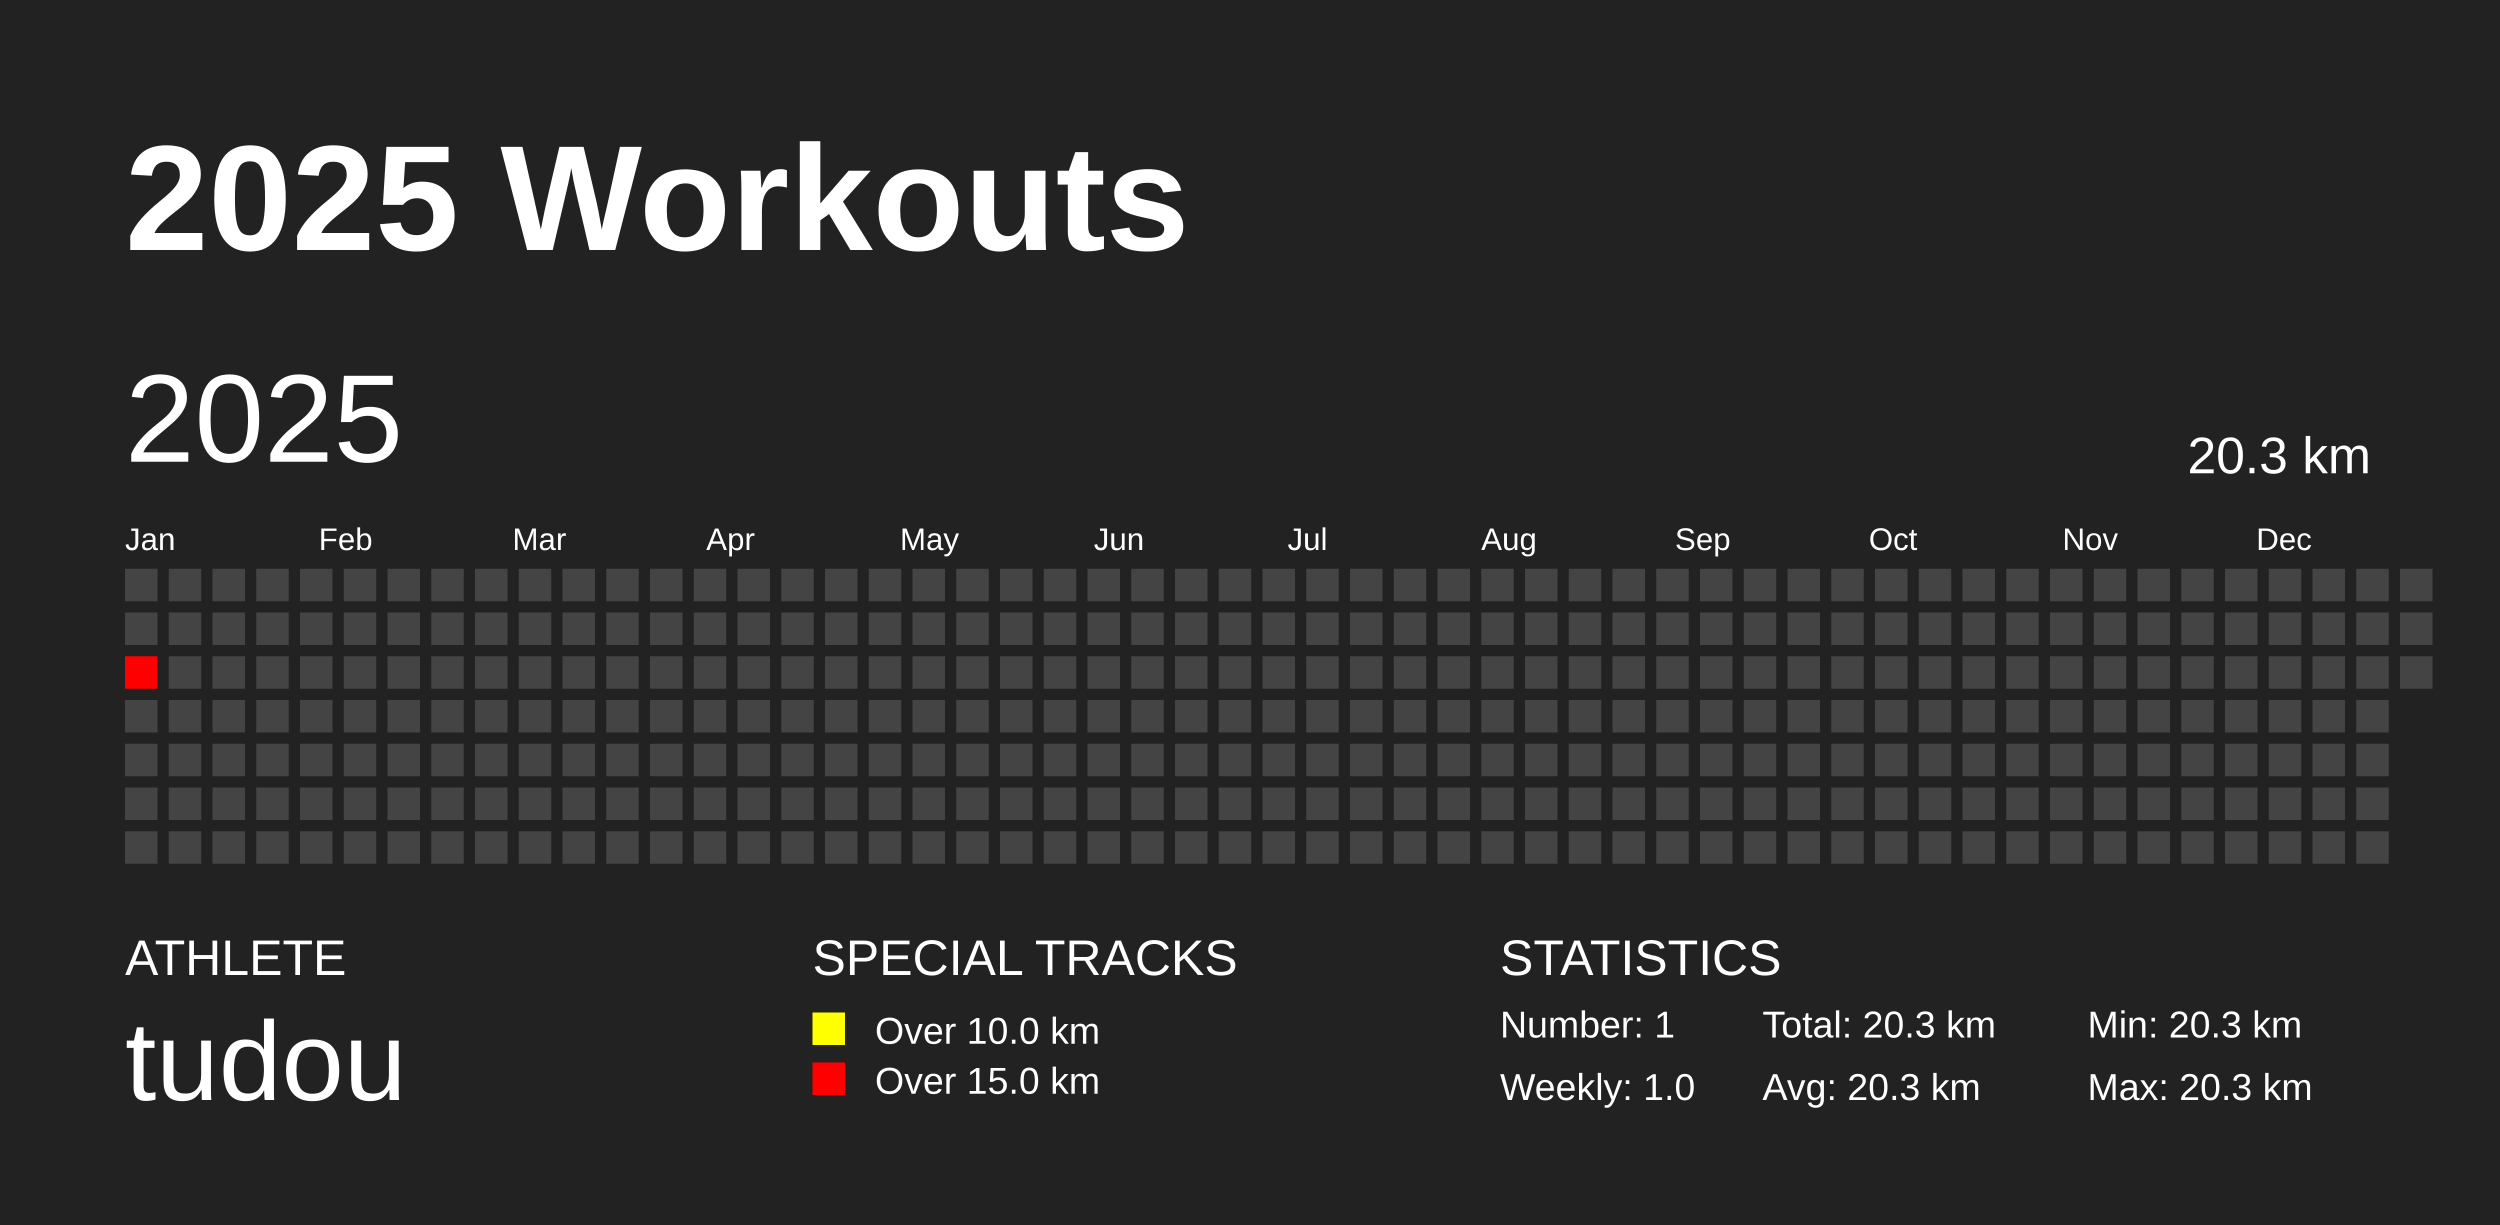
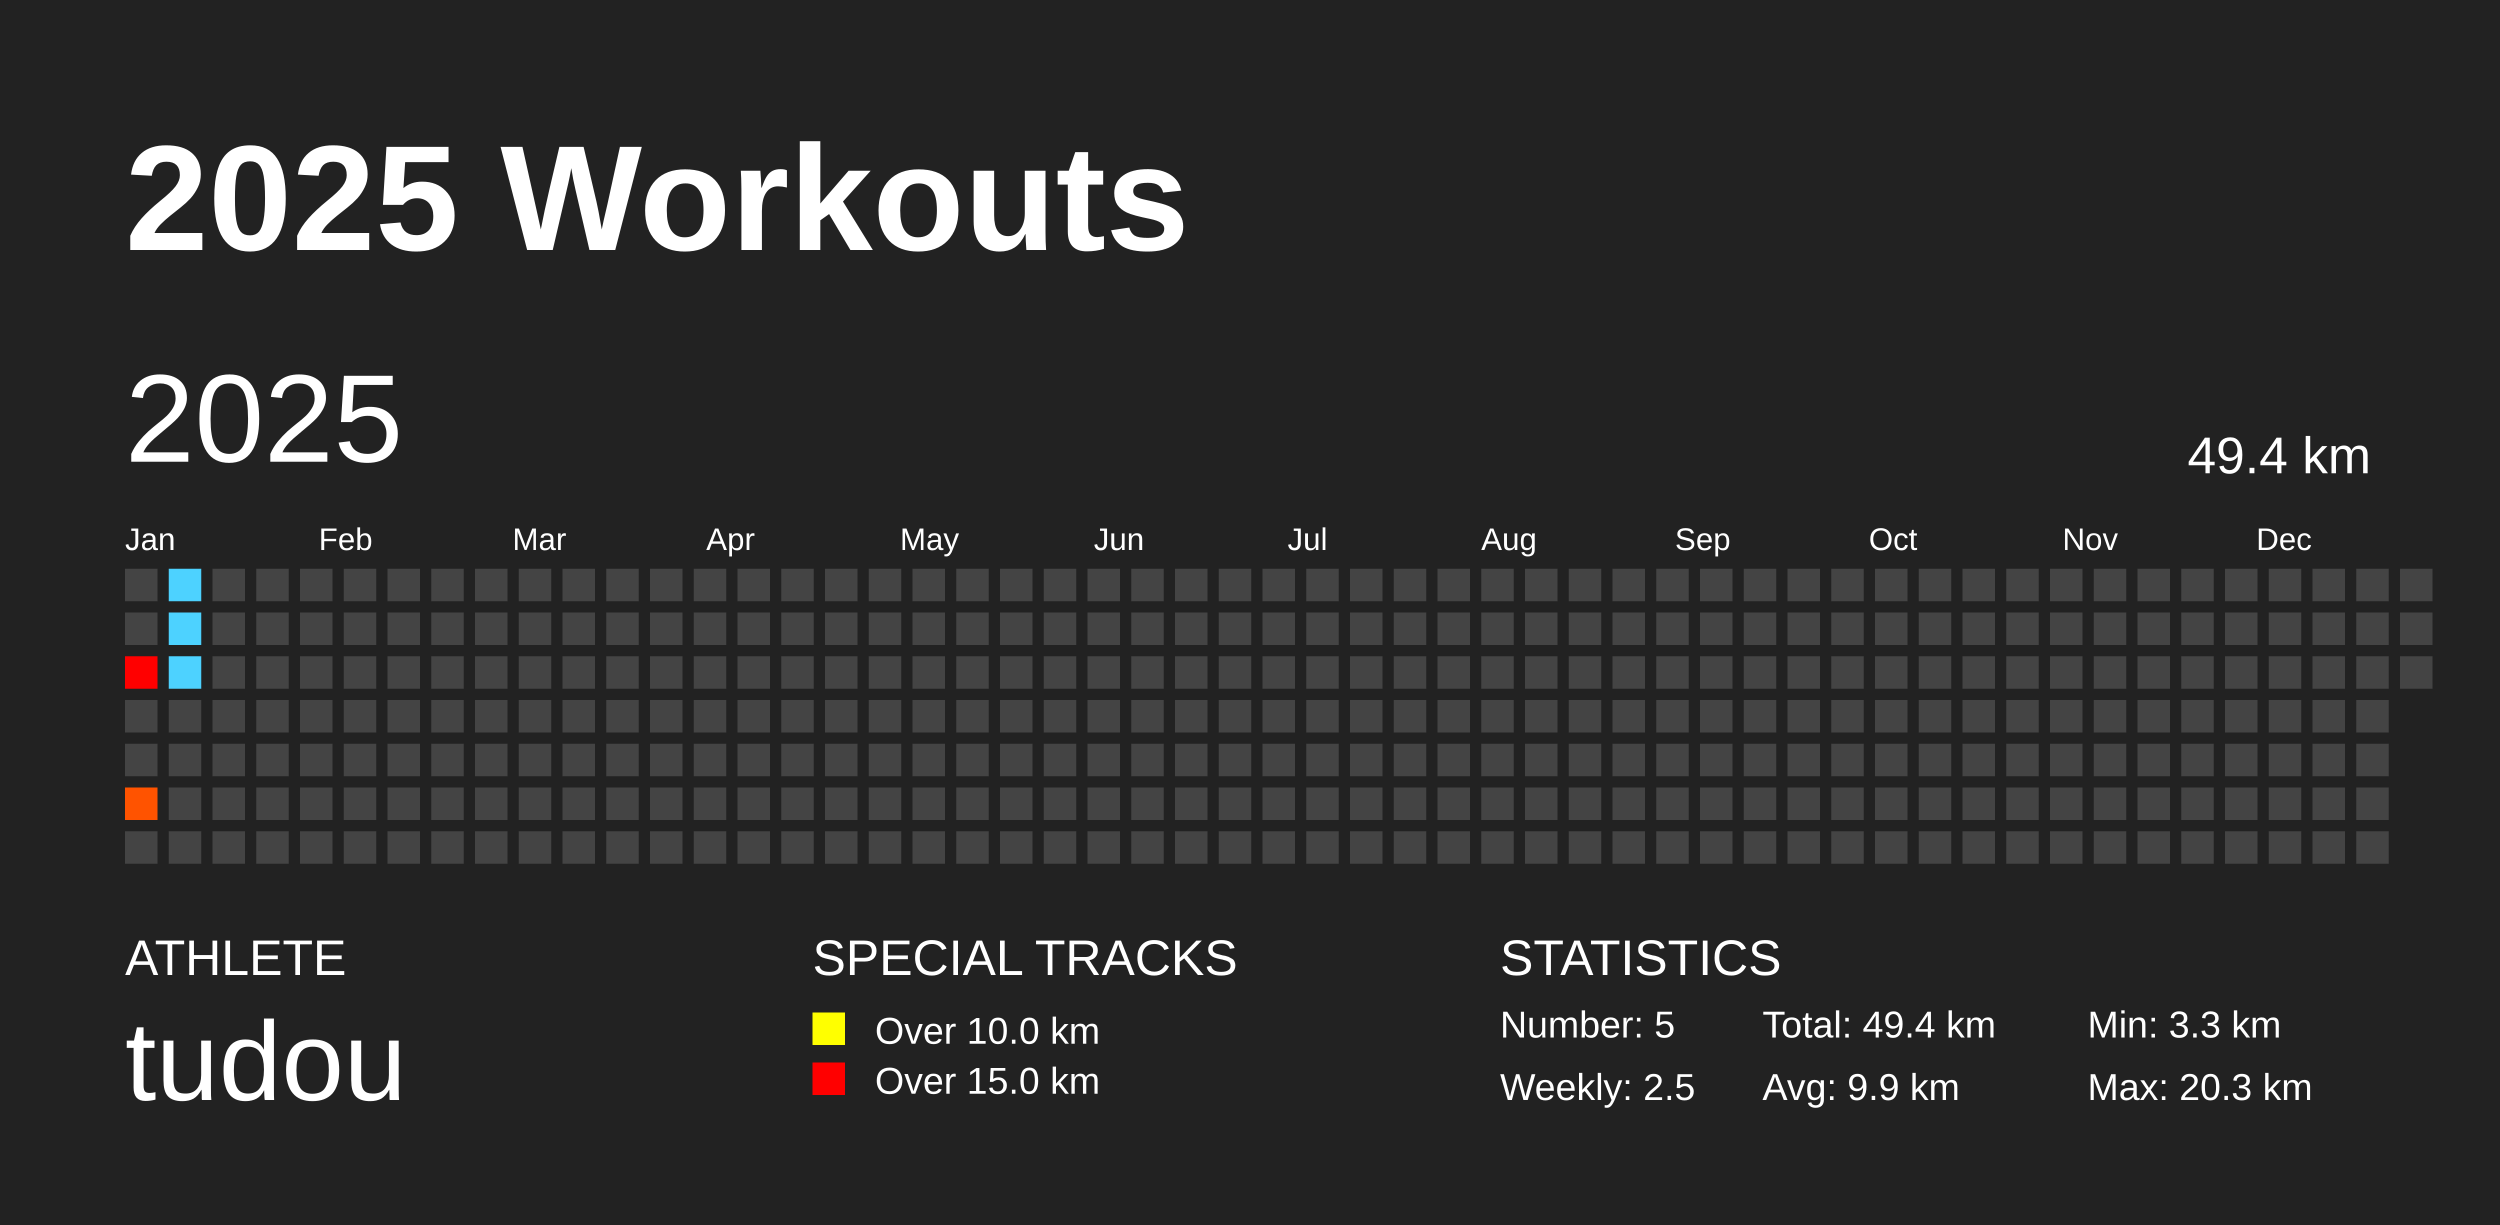
<svg xmlns="http://www.w3.org/2000/svg" baseProfile="full" height="98mm" version="1.1" viewBox="0,0,200,98" width="200mm">
  <defs />
  <rect fill="#222222" height="98" width="200" x="0" y="0" />
  <text fill="#FFFFFF" style="font-size:12px; font-family:Arial; font-weight:bold;" x="10" y="20">2025 Workouts</text>
  <text fill="#FFFFFF" style="font-size:4px; font-family:Arial" x="10" y="78">ATHLETE</text>
  <text fill="#FFFFFF" style="font-size:9px; font-family:Arial" x="10" y="88">tudou</text>
  <text fill="#FFFFFF" style="font-size:4px; font-family:Arial" x="65" y="78">SPECIAL TRACKS</text>
  <rect fill="yellow" height="2.6" width="2.6" x="65" y="81" />
  <text fill="#FFFFFF" style="font-size:3px; font-family:Arial" x="70" y="83.5">Over 10.0 km</text>
  <rect fill="red" height="2.6" width="2.6" x="65" y="85" />
  <text fill="#FFFFFF" style="font-size:3px; font-family:Arial" x="70" y="87.5">Over 15.0 km</text>
  <text fill="#FFFFFF" style="font-size:4px; font-family:Arial" x="120" y="78">STATISTICS</text>
-   <text fill="#FFFFFF" style="font-size:3px; font-family:Arial" x="120" y="83">Number: 1</text>
-   <text fill="#FFFFFF" style="font-size:3px; font-family:Arial" x="120" y="88">Weekly: 1.0</text>
-   <text fill="#FFFFFF" style="font-size:3px; font-family:Arial" x="141" y="83">Total: 20.3 km</text>
-   <text fill="#FFFFFF" style="font-size:3px; font-family:Arial" x="141" y="88">Avg: 20.3 km</text>
-   <text fill="#FFFFFF" style="font-size:3px; font-family:Arial" x="167" y="83">Min: 20.3 km</text>
+   <text fill="#FFFFFF" style="font-size:3px; font-family:Arial" x="120" y="83">Number: 5</text>
+   <text fill="#FFFFFF" style="font-size:3px; font-family:Arial" x="120" y="88">Weekly: 2.5</text>
+   <text fill="#FFFFFF" style="font-size:3px; font-family:Arial" x="141" y="83">Total: 49.4 km</text>
+   <text fill="#FFFFFF" style="font-size:3px; font-family:Arial" x="141" y="88">Avg: 9.9 km</text>
+   <text fill="#FFFFFF" style="font-size:3px; font-family:Arial" x="167" y="83">Min: 3.3 km</text>
  <text fill="#FFFFFF" style="font-size:3px; font-family:Arial" x="167" y="88">Max: 20.3 km</text>
  <text dominant-baseline="hanging" fill="#FFFFFF" style="font-size:10.0px; font-family:Arial;" x="10" y="30">2025</text>
-   <text dominant-baseline="hanging" fill="#FFFFFF" style="font-size:4.125px; font-family:Arial;" x="175" y="35">20.3 km</text>
+   <text dominant-baseline="hanging" fill="#FFFFFF" style="font-size:4.125px; font-family:Arial;" x="175" y="35">49.4 km</text>
  <text fill="#FFFFFF" style="font-size:2.5px; font-family:Arial" x="10.0" y="44">Jan</text>
  <text fill="#FFFFFF" style="font-size:2.5px; font-family:Arial" x="25.5" y="44">Feb</text>
  <text fill="#FFFFFF" style="font-size:2.5px; font-family:Arial" x="41.0" y="44">Mar</text>
  <text fill="#FFFFFF" style="font-size:2.5px; font-family:Arial" x="56.5" y="44">Apr</text>
  <text fill="#FFFFFF" style="font-size:2.5px; font-family:Arial" x="72.0" y="44">May</text>
  <text fill="#FFFFFF" style="font-size:2.5px; font-family:Arial" x="87.5" y="44">Jun</text>
  <text fill="#FFFFFF" style="font-size:2.5px; font-family:Arial" x="103.0" y="44">Jul</text>
  <text fill="#FFFFFF" style="font-size:2.5px; font-family:Arial" x="118.5" y="44">Aug</text>
  <text fill="#FFFFFF" style="font-size:2.5px; font-family:Arial" x="134.0" y="44">Sep</text>
  <text fill="#FFFFFF" style="font-size:2.5px; font-family:Arial" x="149.5" y="44">Oct</text>
  <text fill="#FFFFFF" style="font-size:2.5px; font-family:Arial" x="165.0" y="44">Nov</text>
  <text fill="#FFFFFF" style="font-size:2.5px; font-family:Arial" x="180.5" y="44">Dec</text>
  <rect fill="#444444" height="2.6" width="2.6" x="10.0" y="45.5" />
  <rect fill="#444444" height="2.6" width="2.6" x="10.0" y="49.0" />
  <rect fill="red" height="2.6" width="2.6" x="10.0" y="52.5" />
  <rect fill="#444444" height="2.6" width="2.6" x="10.0" y="56.0" />
  <rect fill="#444444" height="2.6" width="2.6" x="10.0" y="59.5" />
-   <rect fill="#444444" height="2.6" width="2.6" x="10.0" y="63.0" />
+   <rect fill="#ff5300" height="2.6" width="2.6" x="10.0" y="63.0" />
  <rect fill="#444444" height="2.6" width="2.6" x="10.0" y="66.5" />
-   <rect fill="#444444" height="2.6" width="2.6" x="13.5" y="45.5" />
-   <rect fill="#444444" height="2.6" width="2.6" x="13.5" y="49.0" />
-   <rect fill="#444444" height="2.6" width="2.6" x="13.5" y="52.5" />
+   <rect fill="#4dd2ff" height="2.6" width="2.6" x="13.5" y="45.5" />
+   <rect fill="#4dd2ff" height="2.6" width="2.6" x="13.5" y="49.0" />
+   <rect fill="#4dd2ff" height="2.6" width="2.6" x="13.5" y="52.5" />
  <rect fill="#444444" height="2.6" width="2.6" x="13.5" y="56.0" />
  <rect fill="#444444" height="2.6" width="2.6" x="13.5" y="59.5" />
  <rect fill="#444444" height="2.6" width="2.6" x="13.5" y="63.0" />
  <rect fill="#444444" height="2.6" width="2.6" x="13.5" y="66.5" />
  <rect fill="#444444" height="2.6" width="2.6" x="17.0" y="45.5" />
  <rect fill="#444444" height="2.6" width="2.6" x="17.0" y="49.0" />
  <rect fill="#444444" height="2.6" width="2.6" x="17.0" y="52.5" />
  <rect fill="#444444" height="2.6" width="2.6" x="17.0" y="56.0" />
  <rect fill="#444444" height="2.6" width="2.6" x="17.0" y="59.5" />
  <rect fill="#444444" height="2.6" width="2.6" x="17.0" y="63.0" />
  <rect fill="#444444" height="2.6" width="2.6" x="17.0" y="66.5" />
  <rect fill="#444444" height="2.6" width="2.6" x="20.5" y="45.5" />
  <rect fill="#444444" height="2.6" width="2.6" x="20.5" y="49.0" />
  <rect fill="#444444" height="2.6" width="2.6" x="20.5" y="52.5" />
  <rect fill="#444444" height="2.6" width="2.6" x="20.5" y="56.0" />
  <rect fill="#444444" height="2.6" width="2.6" x="20.5" y="59.5" />
  <rect fill="#444444" height="2.6" width="2.6" x="20.5" y="63.0" />
  <rect fill="#444444" height="2.6" width="2.6" x="20.5" y="66.5" />
  <rect fill="#444444" height="2.6" width="2.6" x="24.0" y="45.5" />
  <rect fill="#444444" height="2.6" width="2.6" x="24.0" y="49.0" />
  <rect fill="#444444" height="2.6" width="2.6" x="24.0" y="52.5" />
  <rect fill="#444444" height="2.6" width="2.6" x="24.0" y="56.0" />
  <rect fill="#444444" height="2.6" width="2.6" x="24.0" y="59.5" />
  <rect fill="#444444" height="2.6" width="2.6" x="24.0" y="63.0" />
  <rect fill="#444444" height="2.6" width="2.6" x="24.0" y="66.5" />
  <rect fill="#444444" height="2.6" width="2.6" x="27.5" y="45.5" />
  <rect fill="#444444" height="2.6" width="2.6" x="27.5" y="49.0" />
  <rect fill="#444444" height="2.6" width="2.6" x="27.5" y="52.5" />
  <rect fill="#444444" height="2.6" width="2.6" x="27.5" y="56.0" />
  <rect fill="#444444" height="2.6" width="2.6" x="27.5" y="59.5" />
  <rect fill="#444444" height="2.6" width="2.6" x="27.5" y="63.0" />
  <rect fill="#444444" height="2.6" width="2.6" x="27.5" y="66.5" />
  <rect fill="#444444" height="2.6" width="2.6" x="31.0" y="45.5" />
  <rect fill="#444444" height="2.6" width="2.6" x="31.0" y="49.0" />
  <rect fill="#444444" height="2.6" width="2.6" x="31.0" y="52.5" />
  <rect fill="#444444" height="2.6" width="2.6" x="31.0" y="56.0" />
  <rect fill="#444444" height="2.6" width="2.6" x="31.0" y="59.5" />
  <rect fill="#444444" height="2.6" width="2.6" x="31.0" y="63.0" />
  <rect fill="#444444" height="2.6" width="2.6" x="31.0" y="66.5" />
  <rect fill="#444444" height="2.6" width="2.6" x="34.5" y="45.5" />
  <rect fill="#444444" height="2.6" width="2.6" x="34.5" y="49.0" />
  <rect fill="#444444" height="2.6" width="2.6" x="34.5" y="52.5" />
  <rect fill="#444444" height="2.6" width="2.6" x="34.5" y="56.0" />
  <rect fill="#444444" height="2.6" width="2.6" x="34.5" y="59.5" />
  <rect fill="#444444" height="2.6" width="2.6" x="34.5" y="63.0" />
  <rect fill="#444444" height="2.6" width="2.6" x="34.5" y="66.5" />
  <rect fill="#444444" height="2.6" width="2.6" x="38.0" y="45.5" />
  <rect fill="#444444" height="2.6" width="2.6" x="38.0" y="49.0" />
  <rect fill="#444444" height="2.6" width="2.6" x="38.0" y="52.5" />
  <rect fill="#444444" height="2.6" width="2.6" x="38.0" y="56.0" />
  <rect fill="#444444" height="2.6" width="2.6" x="38.0" y="59.5" />
  <rect fill="#444444" height="2.6" width="2.6" x="38.0" y="63.0" />
  <rect fill="#444444" height="2.6" width="2.6" x="38.0" y="66.5" />
  <rect fill="#444444" height="2.6" width="2.6" x="41.5" y="45.5" />
  <rect fill="#444444" height="2.6" width="2.6" x="41.5" y="49.0" />
  <rect fill="#444444" height="2.6" width="2.6" x="41.5" y="52.5" />
  <rect fill="#444444" height="2.6" width="2.6" x="41.5" y="56.0" />
  <rect fill="#444444" height="2.6" width="2.6" x="41.5" y="59.5" />
  <rect fill="#444444" height="2.6" width="2.6" x="41.5" y="63.0" />
  <rect fill="#444444" height="2.6" width="2.6" x="41.5" y="66.5" />
  <rect fill="#444444" height="2.6" width="2.6" x="45.0" y="45.5" />
  <rect fill="#444444" height="2.6" width="2.6" x="45.0" y="49.0" />
  <rect fill="#444444" height="2.6" width="2.6" x="45.0" y="52.5" />
  <rect fill="#444444" height="2.6" width="2.6" x="45.0" y="56.0" />
  <rect fill="#444444" height="2.6" width="2.6" x="45.0" y="59.5" />
  <rect fill="#444444" height="2.6" width="2.6" x="45.0" y="63.0" />
  <rect fill="#444444" height="2.6" width="2.6" x="45.0" y="66.5" />
  <rect fill="#444444" height="2.6" width="2.6" x="48.5" y="45.5" />
  <rect fill="#444444" height="2.6" width="2.6" x="48.5" y="49.0" />
  <rect fill="#444444" height="2.6" width="2.6" x="48.5" y="52.5" />
  <rect fill="#444444" height="2.6" width="2.6" x="48.5" y="56.0" />
  <rect fill="#444444" height="2.6" width="2.6" x="48.5" y="59.5" />
  <rect fill="#444444" height="2.6" width="2.6" x="48.5" y="63.0" />
  <rect fill="#444444" height="2.6" width="2.6" x="48.5" y="66.5" />
  <rect fill="#444444" height="2.6" width="2.6" x="52.0" y="45.5" />
  <rect fill="#444444" height="2.6" width="2.6" x="52.0" y="49.0" />
  <rect fill="#444444" height="2.6" width="2.6" x="52.0" y="52.5" />
  <rect fill="#444444" height="2.6" width="2.6" x="52.0" y="56.0" />
  <rect fill="#444444" height="2.6" width="2.6" x="52.0" y="59.5" />
  <rect fill="#444444" height="2.6" width="2.6" x="52.0" y="63.0" />
  <rect fill="#444444" height="2.6" width="2.6" x="52.0" y="66.5" />
  <rect fill="#444444" height="2.6" width="2.6" x="55.5" y="45.5" />
  <rect fill="#444444" height="2.6" width="2.6" x="55.5" y="49.0" />
  <rect fill="#444444" height="2.6" width="2.6" x="55.5" y="52.5" />
  <rect fill="#444444" height="2.6" width="2.6" x="55.5" y="56.0" />
  <rect fill="#444444" height="2.6" width="2.6" x="55.5" y="59.5" />
  <rect fill="#444444" height="2.6" width="2.6" x="55.5" y="63.0" />
  <rect fill="#444444" height="2.6" width="2.6" x="55.5" y="66.5" />
  <rect fill="#444444" height="2.6" width="2.6" x="59.0" y="45.5" />
  <rect fill="#444444" height="2.6" width="2.6" x="59.0" y="49.0" />
  <rect fill="#444444" height="2.6" width="2.6" x="59.0" y="52.5" />
  <rect fill="#444444" height="2.6" width="2.6" x="59.0" y="56.0" />
  <rect fill="#444444" height="2.6" width="2.6" x="59.0" y="59.5" />
  <rect fill="#444444" height="2.6" width="2.6" x="59.0" y="63.0" />
  <rect fill="#444444" height="2.6" width="2.6" x="59.0" y="66.5" />
  <rect fill="#444444" height="2.6" width="2.6" x="62.5" y="45.5" />
  <rect fill="#444444" height="2.6" width="2.6" x="62.5" y="49.0" />
  <rect fill="#444444" height="2.6" width="2.6" x="62.5" y="52.5" />
  <rect fill="#444444" height="2.6" width="2.6" x="62.5" y="56.0" />
  <rect fill="#444444" height="2.6" width="2.6" x="62.5" y="59.5" />
  <rect fill="#444444" height="2.6" width="2.6" x="62.5" y="63.0" />
  <rect fill="#444444" height="2.6" width="2.6" x="62.5" y="66.5" />
  <rect fill="#444444" height="2.6" width="2.6" x="66.0" y="45.5" />
  <rect fill="#444444" height="2.6" width="2.6" x="66.0" y="49.0" />
  <rect fill="#444444" height="2.6" width="2.6" x="66.0" y="52.5" />
  <rect fill="#444444" height="2.6" width="2.6" x="66.0" y="56.0" />
  <rect fill="#444444" height="2.6" width="2.6" x="66.0" y="59.5" />
  <rect fill="#444444" height="2.6" width="2.6" x="66.0" y="63.0" />
  <rect fill="#444444" height="2.6" width="2.6" x="66.0" y="66.5" />
  <rect fill="#444444" height="2.6" width="2.6" x="69.5" y="45.5" />
  <rect fill="#444444" height="2.6" width="2.6" x="69.5" y="49.0" />
  <rect fill="#444444" height="2.6" width="2.6" x="69.5" y="52.5" />
  <rect fill="#444444" height="2.6" width="2.6" x="69.5" y="56.0" />
  <rect fill="#444444" height="2.6" width="2.6" x="69.5" y="59.5" />
  <rect fill="#444444" height="2.6" width="2.6" x="69.5" y="63.0" />
  <rect fill="#444444" height="2.6" width="2.6" x="69.5" y="66.5" />
  <rect fill="#444444" height="2.6" width="2.6" x="73.0" y="45.5" />
  <rect fill="#444444" height="2.6" width="2.6" x="73.0" y="49.0" />
  <rect fill="#444444" height="2.6" width="2.6" x="73.0" y="52.5" />
  <rect fill="#444444" height="2.6" width="2.6" x="73.0" y="56.0" />
  <rect fill="#444444" height="2.6" width="2.6" x="73.0" y="59.5" />
  <rect fill="#444444" height="2.6" width="2.6" x="73.0" y="63.0" />
  <rect fill="#444444" height="2.6" width="2.6" x="73.0" y="66.5" />
  <rect fill="#444444" height="2.6" width="2.6" x="76.5" y="45.5" />
  <rect fill="#444444" height="2.6" width="2.6" x="76.5" y="49.0" />
  <rect fill="#444444" height="2.6" width="2.6" x="76.5" y="52.5" />
  <rect fill="#444444" height="2.6" width="2.6" x="76.5" y="56.0" />
  <rect fill="#444444" height="2.6" width="2.6" x="76.5" y="59.5" />
  <rect fill="#444444" height="2.6" width="2.6" x="76.5" y="63.0" />
  <rect fill="#444444" height="2.6" width="2.6" x="76.5" y="66.5" />
  <rect fill="#444444" height="2.6" width="2.6" x="80.0" y="45.5" />
  <rect fill="#444444" height="2.6" width="2.6" x="80.0" y="49.0" />
  <rect fill="#444444" height="2.6" width="2.6" x="80.0" y="52.5" />
  <rect fill="#444444" height="2.6" width="2.6" x="80.0" y="56.0" />
  <rect fill="#444444" height="2.6" width="2.6" x="80.0" y="59.5" />
  <rect fill="#444444" height="2.6" width="2.6" x="80.0" y="63.0" />
  <rect fill="#444444" height="2.6" width="2.6" x="80.0" y="66.5" />
  <rect fill="#444444" height="2.6" width="2.6" x="83.5" y="45.5" />
  <rect fill="#444444" height="2.6" width="2.6" x="83.5" y="49.0" />
  <rect fill="#444444" height="2.6" width="2.6" x="83.5" y="52.5" />
  <rect fill="#444444" height="2.6" width="2.6" x="83.5" y="56.0" />
  <rect fill="#444444" height="2.6" width="2.6" x="83.5" y="59.5" />
  <rect fill="#444444" height="2.6" width="2.6" x="83.5" y="63.0" />
  <rect fill="#444444" height="2.6" width="2.6" x="83.5" y="66.5" />
  <rect fill="#444444" height="2.6" width="2.6" x="87.0" y="45.5" />
  <rect fill="#444444" height="2.6" width="2.6" x="87.0" y="49.0" />
  <rect fill="#444444" height="2.6" width="2.6" x="87.0" y="52.5" />
  <rect fill="#444444" height="2.6" width="2.6" x="87.0" y="56.0" />
  <rect fill="#444444" height="2.6" width="2.6" x="87.0" y="59.5" />
  <rect fill="#444444" height="2.6" width="2.6" x="87.0" y="63.0" />
  <rect fill="#444444" height="2.6" width="2.6" x="87.0" y="66.5" />
  <rect fill="#444444" height="2.6" width="2.6" x="90.5" y="45.5" />
  <rect fill="#444444" height="2.6" width="2.6" x="90.5" y="49.0" />
  <rect fill="#444444" height="2.6" width="2.6" x="90.5" y="52.5" />
  <rect fill="#444444" height="2.6" width="2.6" x="90.5" y="56.0" />
  <rect fill="#444444" height="2.6" width="2.6" x="90.5" y="59.5" />
  <rect fill="#444444" height="2.6" width="2.6" x="90.5" y="63.0" />
  <rect fill="#444444" height="2.6" width="2.6" x="90.5" y="66.5" />
  <rect fill="#444444" height="2.6" width="2.6" x="94.0" y="45.5" />
  <rect fill="#444444" height="2.6" width="2.6" x="94.0" y="49.0" />
  <rect fill="#444444" height="2.6" width="2.6" x="94.0" y="52.5" />
  <rect fill="#444444" height="2.6" width="2.6" x="94.0" y="56.0" />
  <rect fill="#444444" height="2.6" width="2.6" x="94.0" y="59.5" />
  <rect fill="#444444" height="2.6" width="2.6" x="94.0" y="63.0" />
  <rect fill="#444444" height="2.6" width="2.6" x="94.0" y="66.5" />
  <rect fill="#444444" height="2.6" width="2.6" x="97.5" y="45.5" />
  <rect fill="#444444" height="2.6" width="2.6" x="97.5" y="49.0" />
  <rect fill="#444444" height="2.6" width="2.6" x="97.5" y="52.5" />
  <rect fill="#444444" height="2.6" width="2.6" x="97.5" y="56.0" />
  <rect fill="#444444" height="2.6" width="2.6" x="97.5" y="59.5" />
  <rect fill="#444444" height="2.6" width="2.6" x="97.5" y="63.0" />
  <rect fill="#444444" height="2.6" width="2.6" x="97.5" y="66.5" />
  <rect fill="#444444" height="2.6" width="2.6" x="101.0" y="45.5" />
  <rect fill="#444444" height="2.6" width="2.6" x="101.0" y="49.0" />
  <rect fill="#444444" height="2.6" width="2.6" x="101.0" y="52.5" />
  <rect fill="#444444" height="2.6" width="2.6" x="101.0" y="56.0" />
  <rect fill="#444444" height="2.6" width="2.6" x="101.0" y="59.5" />
  <rect fill="#444444" height="2.6" width="2.6" x="101.0" y="63.0" />
  <rect fill="#444444" height="2.6" width="2.6" x="101.0" y="66.5" />
  <rect fill="#444444" height="2.6" width="2.6" x="104.5" y="45.5" />
  <rect fill="#444444" height="2.6" width="2.6" x="104.5" y="49.0" />
  <rect fill="#444444" height="2.6" width="2.6" x="104.5" y="52.5" />
  <rect fill="#444444" height="2.6" width="2.6" x="104.5" y="56.0" />
  <rect fill="#444444" height="2.6" width="2.6" x="104.5" y="59.5" />
  <rect fill="#444444" height="2.6" width="2.6" x="104.5" y="63.0" />
  <rect fill="#444444" height="2.6" width="2.6" x="104.5" y="66.5" />
  <rect fill="#444444" height="2.6" width="2.6" x="108.0" y="45.5" />
  <rect fill="#444444" height="2.6" width="2.6" x="108.0" y="49.0" />
  <rect fill="#444444" height="2.6" width="2.6" x="108.0" y="52.5" />
  <rect fill="#444444" height="2.6" width="2.6" x="108.0" y="56.0" />
  <rect fill="#444444" height="2.6" width="2.6" x="108.0" y="59.5" />
  <rect fill="#444444" height="2.6" width="2.6" x="108.0" y="63.0" />
  <rect fill="#444444" height="2.6" width="2.6" x="108.0" y="66.5" />
  <rect fill="#444444" height="2.6" width="2.6" x="111.5" y="45.5" />
  <rect fill="#444444" height="2.6" width="2.6" x="111.5" y="49.0" />
  <rect fill="#444444" height="2.6" width="2.6" x="111.5" y="52.5" />
  <rect fill="#444444" height="2.6" width="2.6" x="111.5" y="56.0" />
  <rect fill="#444444" height="2.6" width="2.6" x="111.5" y="59.5" />
  <rect fill="#444444" height="2.6" width="2.6" x="111.5" y="63.0" />
  <rect fill="#444444" height="2.6" width="2.6" x="111.5" y="66.5" />
  <rect fill="#444444" height="2.6" width="2.6" x="115.0" y="45.5" />
  <rect fill="#444444" height="2.6" width="2.6" x="115.0" y="49.0" />
  <rect fill="#444444" height="2.6" width="2.6" x="115.0" y="52.5" />
  <rect fill="#444444" height="2.6" width="2.6" x="115.0" y="56.0" />
  <rect fill="#444444" height="2.6" width="2.6" x="115.0" y="59.5" />
  <rect fill="#444444" height="2.6" width="2.6" x="115.0" y="63.0" />
  <rect fill="#444444" height="2.6" width="2.6" x="115.0" y="66.5" />
  <rect fill="#444444" height="2.6" width="2.6" x="118.5" y="45.5" />
  <rect fill="#444444" height="2.6" width="2.6" x="118.5" y="49.0" />
  <rect fill="#444444" height="2.6" width="2.6" x="118.5" y="52.5" />
  <rect fill="#444444" height="2.6" width="2.6" x="118.5" y="56.0" />
  <rect fill="#444444" height="2.6" width="2.6" x="118.5" y="59.5" />
  <rect fill="#444444" height="2.6" width="2.6" x="118.5" y="63.0" />
  <rect fill="#444444" height="2.6" width="2.6" x="118.5" y="66.5" />
  <rect fill="#444444" height="2.6" width="2.6" x="122.0" y="45.5" />
  <rect fill="#444444" height="2.6" width="2.6" x="122.0" y="49.0" />
  <rect fill="#444444" height="2.6" width="2.6" x="122.0" y="52.5" />
  <rect fill="#444444" height="2.6" width="2.6" x="122.0" y="56.0" />
  <rect fill="#444444" height="2.6" width="2.6" x="122.0" y="59.5" />
  <rect fill="#444444" height="2.6" width="2.6" x="122.0" y="63.0" />
  <rect fill="#444444" height="2.6" width="2.6" x="122.0" y="66.5" />
  <rect fill="#444444" height="2.6" width="2.6" x="125.5" y="45.5" />
  <rect fill="#444444" height="2.6" width="2.6" x="125.5" y="49.0" />
  <rect fill="#444444" height="2.6" width="2.6" x="125.5" y="52.5" />
  <rect fill="#444444" height="2.6" width="2.6" x="125.5" y="56.0" />
  <rect fill="#444444" height="2.6" width="2.6" x="125.5" y="59.5" />
  <rect fill="#444444" height="2.6" width="2.6" x="125.5" y="63.0" />
  <rect fill="#444444" height="2.6" width="2.6" x="125.5" y="66.5" />
  <rect fill="#444444" height="2.6" width="2.6" x="129.0" y="45.5" />
  <rect fill="#444444" height="2.6" width="2.6" x="129.0" y="49.0" />
  <rect fill="#444444" height="2.6" width="2.6" x="129.0" y="52.5" />
  <rect fill="#444444" height="2.6" width="2.6" x="129.0" y="56.0" />
  <rect fill="#444444" height="2.6" width="2.6" x="129.0" y="59.5" />
  <rect fill="#444444" height="2.6" width="2.6" x="129.0" y="63.0" />
  <rect fill="#444444" height="2.6" width="2.6" x="129.0" y="66.5" />
  <rect fill="#444444" height="2.6" width="2.6" x="132.5" y="45.5" />
  <rect fill="#444444" height="2.6" width="2.6" x="132.5" y="49.0" />
  <rect fill="#444444" height="2.6" width="2.6" x="132.5" y="52.5" />
  <rect fill="#444444" height="2.6" width="2.6" x="132.5" y="56.0" />
  <rect fill="#444444" height="2.6" width="2.6" x="132.5" y="59.5" />
  <rect fill="#444444" height="2.6" width="2.6" x="132.5" y="63.0" />
  <rect fill="#444444" height="2.6" width="2.6" x="132.5" y="66.5" />
  <rect fill="#444444" height="2.6" width="2.6" x="136.0" y="45.5" />
  <rect fill="#444444" height="2.6" width="2.6" x="136.0" y="49.0" />
  <rect fill="#444444" height="2.6" width="2.6" x="136.0" y="52.5" />
  <rect fill="#444444" height="2.6" width="2.6" x="136.0" y="56.0" />
  <rect fill="#444444" height="2.6" width="2.6" x="136.0" y="59.5" />
  <rect fill="#444444" height="2.6" width="2.6" x="136.0" y="63.0" />
  <rect fill="#444444" height="2.6" width="2.6" x="136.0" y="66.5" />
  <rect fill="#444444" height="2.6" width="2.6" x="139.5" y="45.5" />
  <rect fill="#444444" height="2.6" width="2.6" x="139.5" y="49.0" />
  <rect fill="#444444" height="2.6" width="2.6" x="139.5" y="52.5" />
  <rect fill="#444444" height="2.6" width="2.6" x="139.5" y="56.0" />
  <rect fill="#444444" height="2.6" width="2.6" x="139.5" y="59.5" />
  <rect fill="#444444" height="2.6" width="2.6" x="139.5" y="63.0" />
  <rect fill="#444444" height="2.6" width="2.6" x="139.5" y="66.5" />
  <rect fill="#444444" height="2.6" width="2.6" x="143.0" y="45.5" />
  <rect fill="#444444" height="2.6" width="2.6" x="143.0" y="49.0" />
  <rect fill="#444444" height="2.6" width="2.6" x="143.0" y="52.5" />
  <rect fill="#444444" height="2.6" width="2.6" x="143.0" y="56.0" />
  <rect fill="#444444" height="2.6" width="2.6" x="143.0" y="59.5" />
  <rect fill="#444444" height="2.6" width="2.6" x="143.0" y="63.0" />
  <rect fill="#444444" height="2.6" width="2.6" x="143.0" y="66.5" />
  <rect fill="#444444" height="2.6" width="2.6" x="146.5" y="45.5" />
  <rect fill="#444444" height="2.6" width="2.6" x="146.5" y="49.0" />
  <rect fill="#444444" height="2.6" width="2.6" x="146.5" y="52.5" />
  <rect fill="#444444" height="2.6" width="2.6" x="146.5" y="56.0" />
  <rect fill="#444444" height="2.6" width="2.6" x="146.5" y="59.5" />
  <rect fill="#444444" height="2.6" width="2.6" x="146.5" y="63.0" />
  <rect fill="#444444" height="2.6" width="2.6" x="146.5" y="66.5" />
  <rect fill="#444444" height="2.6" width="2.6" x="150.0" y="45.5" />
  <rect fill="#444444" height="2.6" width="2.6" x="150.0" y="49.0" />
  <rect fill="#444444" height="2.6" width="2.6" x="150.0" y="52.5" />
  <rect fill="#444444" height="2.6" width="2.6" x="150.0" y="56.0" />
  <rect fill="#444444" height="2.6" width="2.6" x="150.0" y="59.5" />
  <rect fill="#444444" height="2.6" width="2.6" x="150.0" y="63.0" />
  <rect fill="#444444" height="2.6" width="2.6" x="150.0" y="66.5" />
  <rect fill="#444444" height="2.6" width="2.6" x="153.5" y="45.5" />
  <rect fill="#444444" height="2.6" width="2.6" x="153.5" y="49.0" />
  <rect fill="#444444" height="2.6" width="2.6" x="153.5" y="52.5" />
  <rect fill="#444444" height="2.6" width="2.6" x="153.5" y="56.0" />
  <rect fill="#444444" height="2.6" width="2.6" x="153.5" y="59.5" />
  <rect fill="#444444" height="2.6" width="2.6" x="153.5" y="63.0" />
  <rect fill="#444444" height="2.6" width="2.6" x="153.5" y="66.5" />
  <rect fill="#444444" height="2.6" width="2.6" x="157.0" y="45.5" />
  <rect fill="#444444" height="2.6" width="2.6" x="157.0" y="49.0" />
  <rect fill="#444444" height="2.6" width="2.6" x="157.0" y="52.5" />
  <rect fill="#444444" height="2.6" width="2.6" x="157.0" y="56.0" />
  <rect fill="#444444" height="2.6" width="2.6" x="157.0" y="59.5" />
  <rect fill="#444444" height="2.6" width="2.6" x="157.0" y="63.0" />
  <rect fill="#444444" height="2.6" width="2.6" x="157.0" y="66.5" />
  <rect fill="#444444" height="2.6" width="2.6" x="160.5" y="45.5" />
  <rect fill="#444444" height="2.6" width="2.6" x="160.5" y="49.0" />
  <rect fill="#444444" height="2.6" width="2.6" x="160.5" y="52.5" />
  <rect fill="#444444" height="2.6" width="2.6" x="160.5" y="56.0" />
  <rect fill="#444444" height="2.6" width="2.6" x="160.5" y="59.5" />
  <rect fill="#444444" height="2.6" width="2.6" x="160.5" y="63.0" />
  <rect fill="#444444" height="2.6" width="2.6" x="160.5" y="66.5" />
  <rect fill="#444444" height="2.6" width="2.6" x="164.0" y="45.5" />
  <rect fill="#444444" height="2.6" width="2.6" x="164.0" y="49.0" />
  <rect fill="#444444" height="2.6" width="2.6" x="164.0" y="52.5" />
  <rect fill="#444444" height="2.6" width="2.6" x="164.0" y="56.0" />
  <rect fill="#444444" height="2.6" width="2.6" x="164.0" y="59.5" />
  <rect fill="#444444" height="2.6" width="2.6" x="164.0" y="63.0" />
  <rect fill="#444444" height="2.6" width="2.6" x="164.0" y="66.5" />
  <rect fill="#444444" height="2.6" width="2.6" x="167.5" y="45.5" />
  <rect fill="#444444" height="2.6" width="2.6" x="167.5" y="49.0" />
  <rect fill="#444444" height="2.6" width="2.6" x="167.5" y="52.5" />
  <rect fill="#444444" height="2.6" width="2.6" x="167.5" y="56.0" />
  <rect fill="#444444" height="2.6" width="2.6" x="167.5" y="59.5" />
  <rect fill="#444444" height="2.6" width="2.6" x="167.5" y="63.0" />
  <rect fill="#444444" height="2.6" width="2.6" x="167.5" y="66.5" />
  <rect fill="#444444" height="2.6" width="2.6" x="171.0" y="45.5" />
  <rect fill="#444444" height="2.6" width="2.6" x="171.0" y="49.0" />
  <rect fill="#444444" height="2.6" width="2.6" x="171.0" y="52.5" />
  <rect fill="#444444" height="2.6" width="2.6" x="171.0" y="56.0" />
  <rect fill="#444444" height="2.6" width="2.6" x="171.0" y="59.5" />
  <rect fill="#444444" height="2.6" width="2.6" x="171.0" y="63.0" />
  <rect fill="#444444" height="2.6" width="2.6" x="171.0" y="66.5" />
  <rect fill="#444444" height="2.6" width="2.6" x="174.5" y="45.5" />
  <rect fill="#444444" height="2.6" width="2.6" x="174.5" y="49.0" />
  <rect fill="#444444" height="2.6" width="2.6" x="174.5" y="52.5" />
  <rect fill="#444444" height="2.6" width="2.6" x="174.5" y="56.0" />
  <rect fill="#444444" height="2.6" width="2.6" x="174.5" y="59.5" />
  <rect fill="#444444" height="2.6" width="2.6" x="174.5" y="63.0" />
  <rect fill="#444444" height="2.6" width="2.6" x="174.5" y="66.5" />
  <rect fill="#444444" height="2.6" width="2.6" x="178.0" y="45.5" />
  <rect fill="#444444" height="2.6" width="2.6" x="178.0" y="49.0" />
  <rect fill="#444444" height="2.6" width="2.6" x="178.0" y="52.5" />
  <rect fill="#444444" height="2.6" width="2.6" x="178.0" y="56.0" />
  <rect fill="#444444" height="2.6" width="2.6" x="178.0" y="59.5" />
  <rect fill="#444444" height="2.6" width="2.6" x="178.0" y="63.0" />
  <rect fill="#444444" height="2.6" width="2.6" x="178.0" y="66.5" />
  <rect fill="#444444" height="2.6" width="2.6" x="181.5" y="45.5" />
  <rect fill="#444444" height="2.6" width="2.6" x="181.5" y="49.0" />
  <rect fill="#444444" height="2.6" width="2.6" x="181.5" y="52.5" />
  <rect fill="#444444" height="2.6" width="2.6" x="181.5" y="56.0" />
  <rect fill="#444444" height="2.6" width="2.6" x="181.5" y="59.5" />
  <rect fill="#444444" height="2.6" width="2.6" x="181.5" y="63.0" />
  <rect fill="#444444" height="2.6" width="2.6" x="181.5" y="66.5" />
  <rect fill="#444444" height="2.6" width="2.6" x="185.0" y="45.5" />
  <rect fill="#444444" height="2.6" width="2.6" x="185.0" y="49.0" />
  <rect fill="#444444" height="2.6" width="2.6" x="185.0" y="52.5" />
  <rect fill="#444444" height="2.6" width="2.6" x="185.0" y="56.0" />
  <rect fill="#444444" height="2.6" width="2.6" x="185.0" y="59.5" />
  <rect fill="#444444" height="2.6" width="2.6" x="185.0" y="63.0" />
  <rect fill="#444444" height="2.6" width="2.6" x="185.0" y="66.5" />
  <rect fill="#444444" height="2.6" width="2.6" x="188.5" y="45.5" />
  <rect fill="#444444" height="2.6" width="2.6" x="188.5" y="49.0" />
  <rect fill="#444444" height="2.6" width="2.6" x="188.5" y="52.5" />
  <rect fill="#444444" height="2.6" width="2.6" x="188.5" y="56.0" />
  <rect fill="#444444" height="2.6" width="2.6" x="188.5" y="59.5" />
  <rect fill="#444444" height="2.6" width="2.6" x="188.5" y="63.0" />
  <rect fill="#444444" height="2.6" width="2.6" x="188.5" y="66.5" />
  <rect fill="#444444" height="2.6" width="2.6" x="192.0" y="45.5" />
  <rect fill="#444444" height="2.6" width="2.6" x="192.0" y="49.0" />
  <rect fill="#444444" height="2.6" width="2.6" x="192.0" y="52.5" />
</svg>
